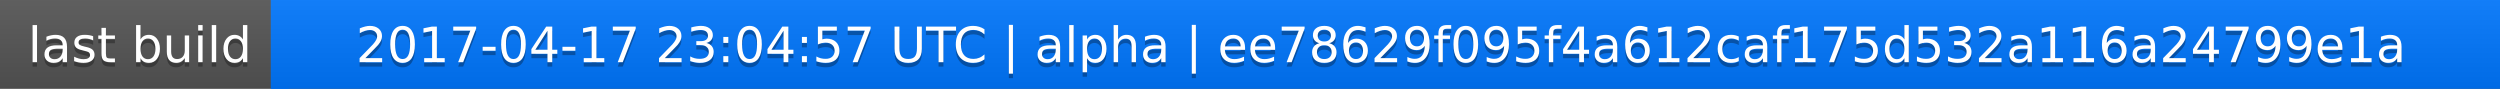
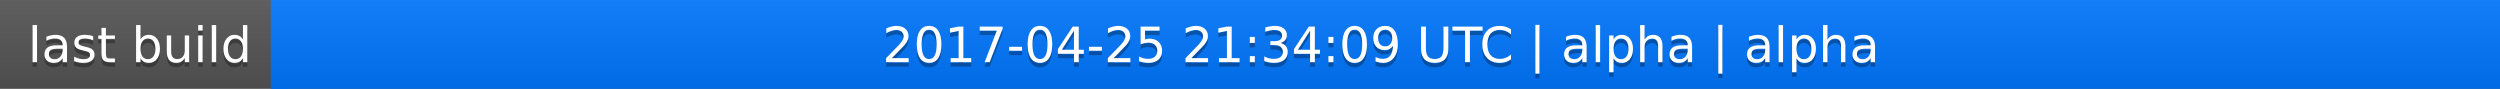
<svg xmlns="http://www.w3.org/2000/svg" width="563" height="20">
  <linearGradient id="a" x2="0" y2="100%">
    <stop offset="0" stop-color="#bbb" stop-opacity=".1" />
    <stop offset="1" stop-opacity=".1" />
  </linearGradient>
  <rect rx="0" width="563" height="20" fill="#555" />
  <rect rx="0" x="61" width="502" height="20" fill="#07f" />
  <path fill="#07f" d="M61 0h4v20h-4z" />
  <rect rx="0" width="563" height="20" fill="url(#a)" />
  <g fill="#fff" text-anchor="middle" font-family="DejaVu Sans,Verdana,Geneva,sans-serif" font-size="11">
    <text x="31.5" y="15" fill="#010101" fill-opacity=".3">last build</text>
    <text x="31.5" y="14">last build</text>
-     <text x="311" y="15" fill="#010101" fill-opacity=".3">2017-04-17 23:04:57 UTC | alpha | ee78629f095f4a612caf175d532a116a24799e1a</text>
-     <text x="311" y="14">2017-04-17 23:04:57 UTC | alpha | ee78629f095f4a612caf175d532a116a24799e1a</text>
+     <text x="311" y="15" fill="#010101" fill-opacity=".3">2017-04-25 21:34:09 UTC | alpha | alpha</text>
+     <text x="311" y="14">2017-04-25 21:34:09 UTC | alpha | alpha</text>
  </g>
</svg>
